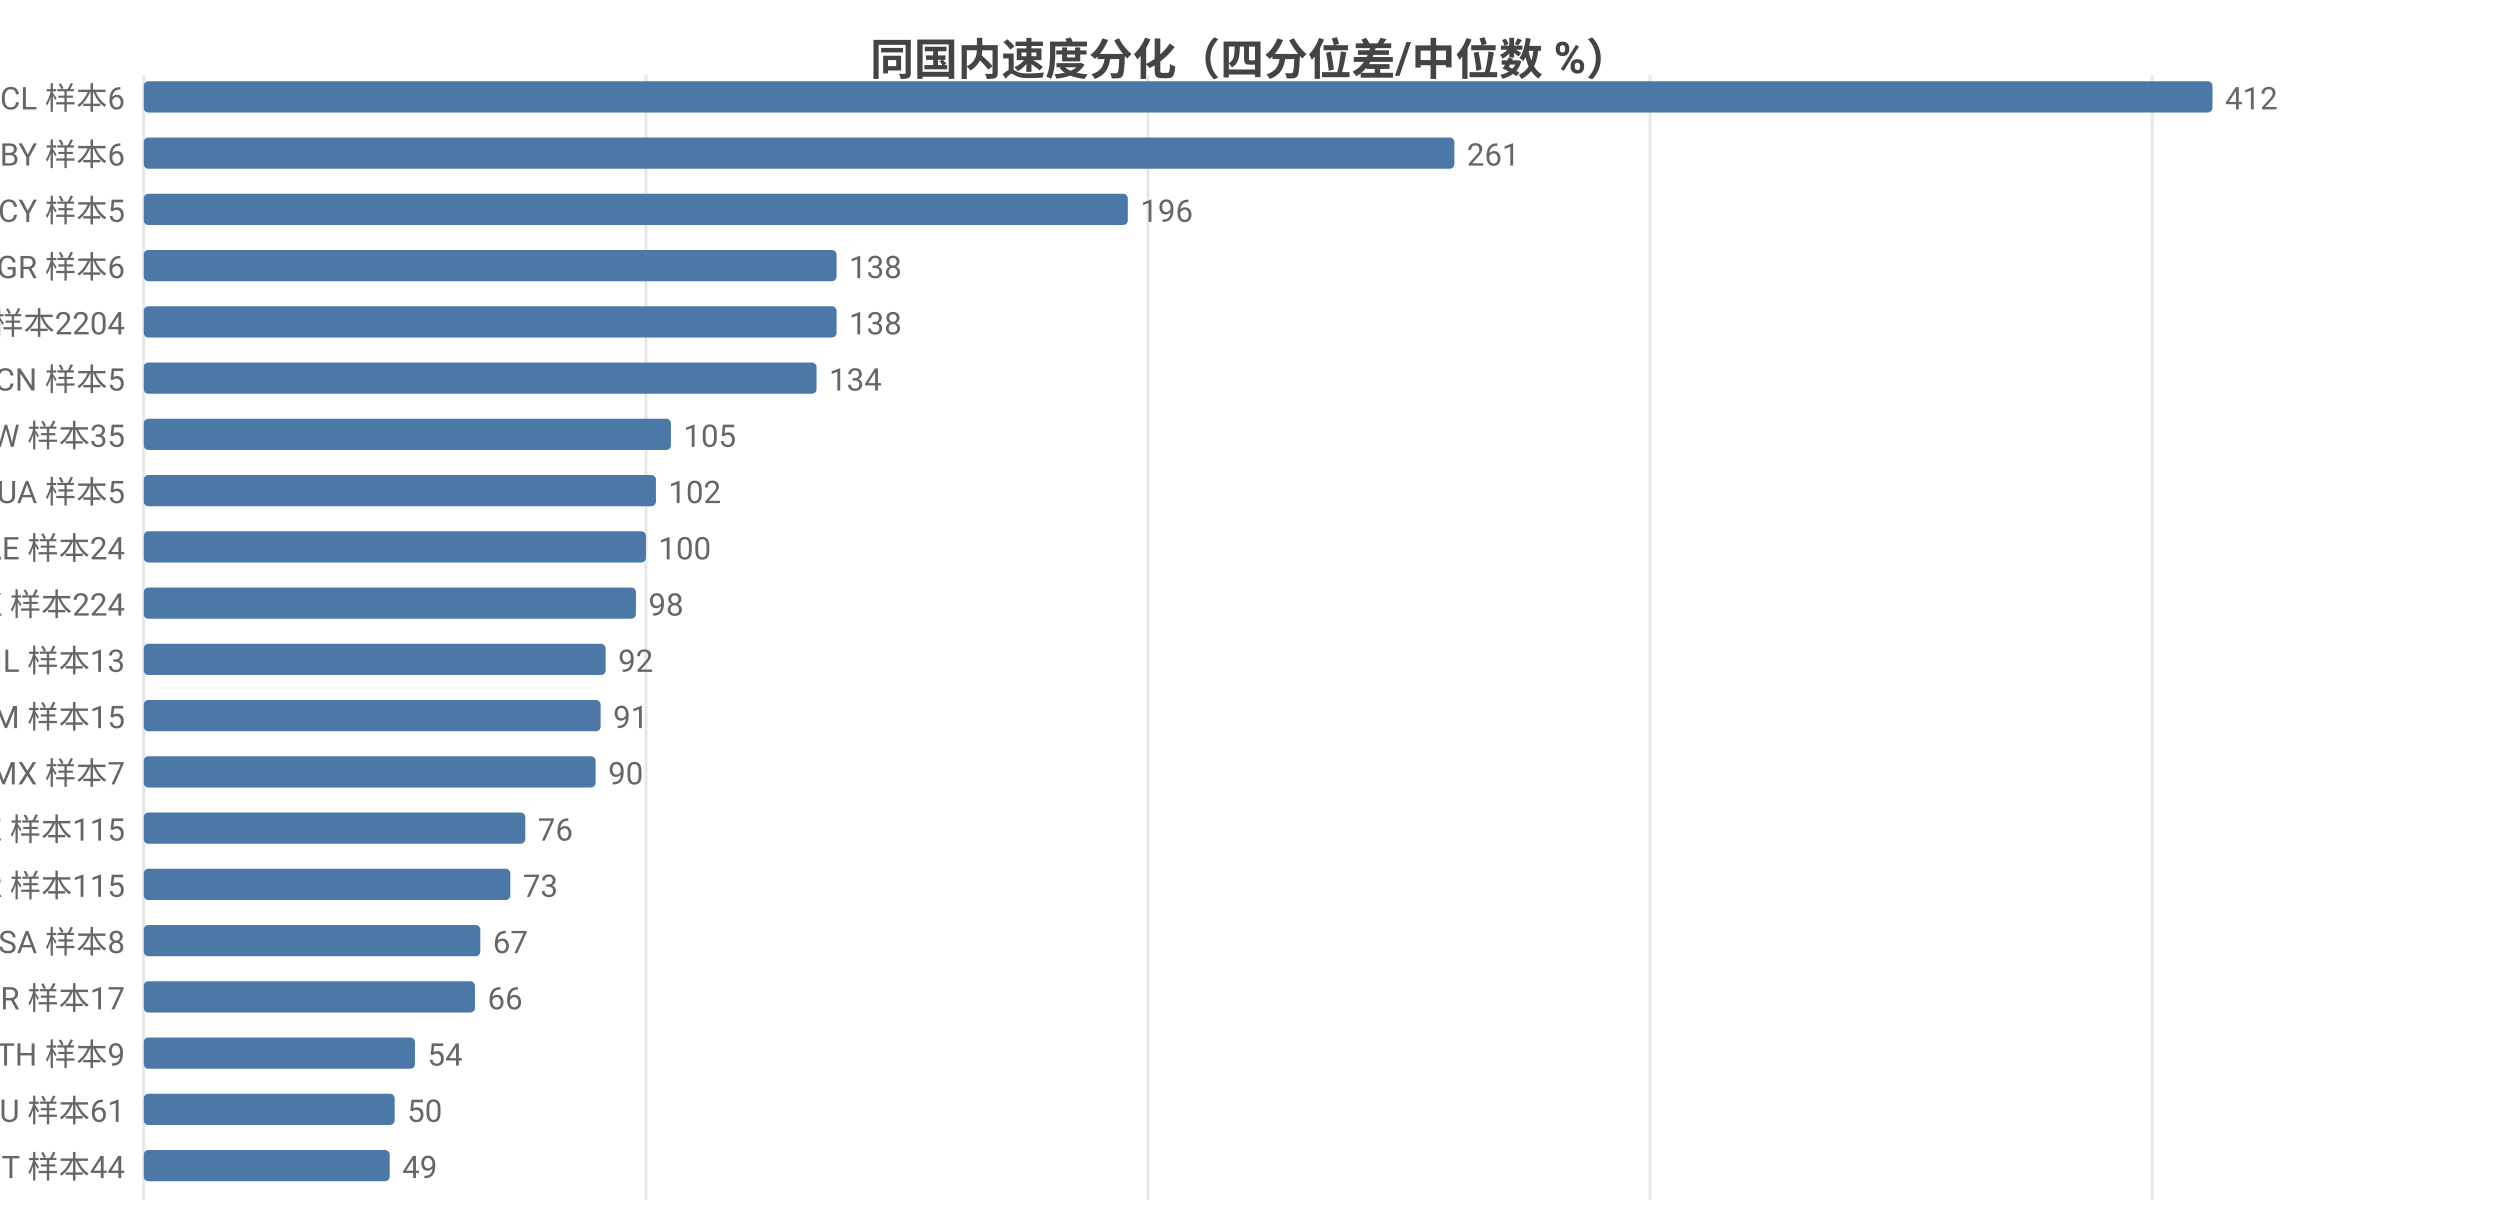
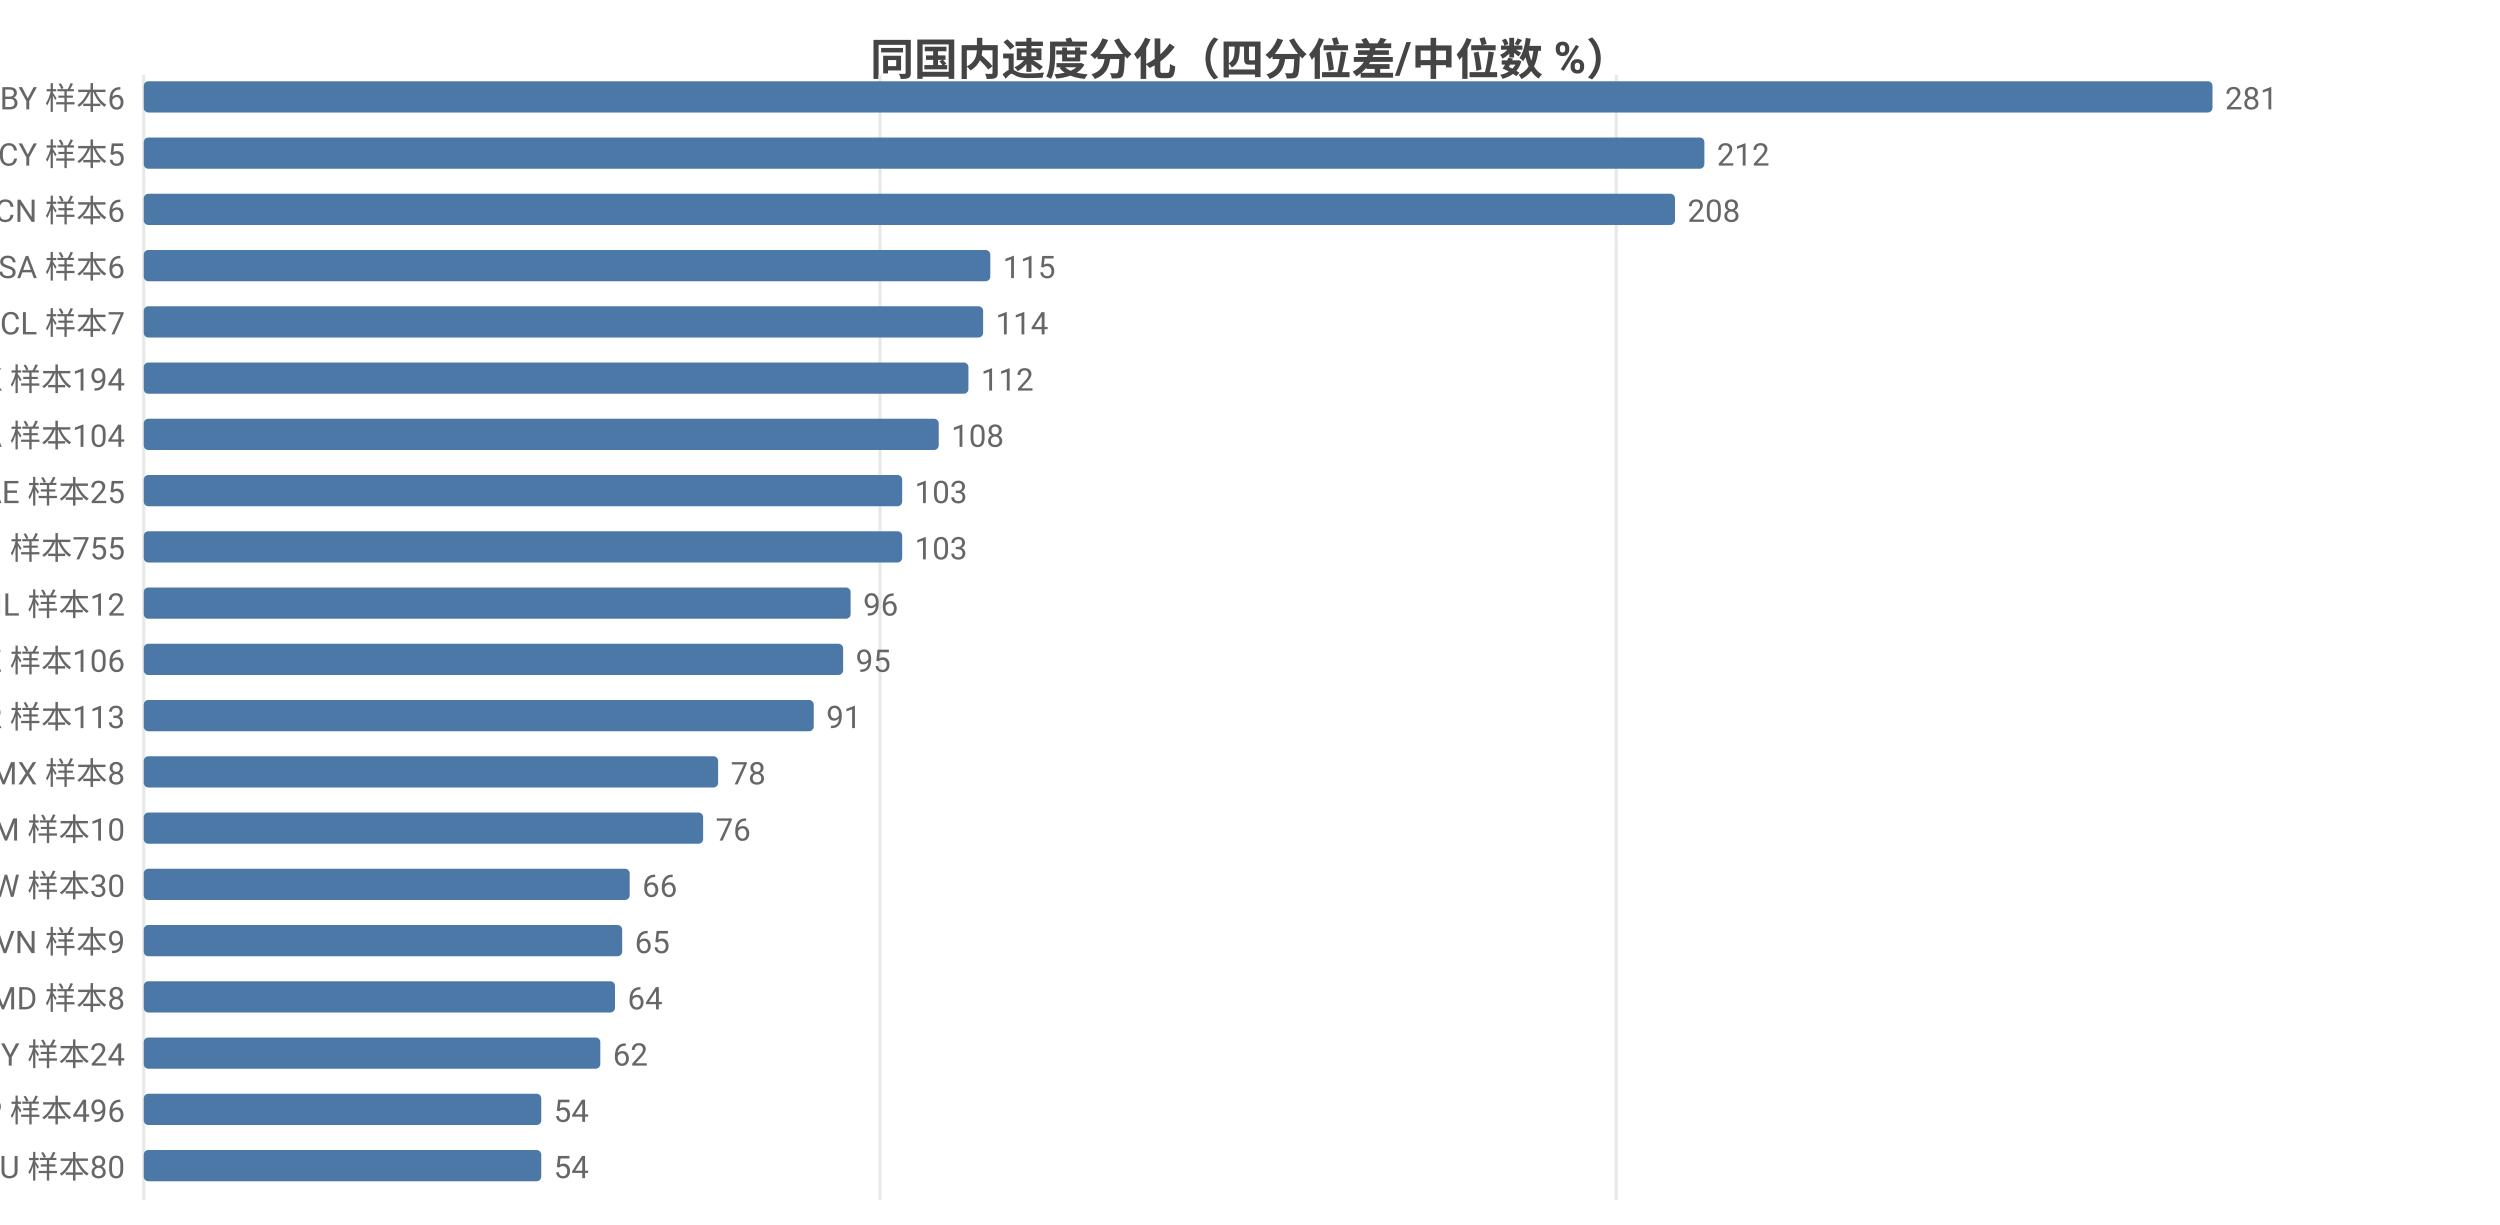
<svg xmlns="http://www.w3.org/2000/svg" width="800" height="392" viewBox="0 0 800 392">
  <rect width="800" height="392" fill="#ffffff" />
  <style>text{font-family:system-ui,-apple-system,'Segoe UI',Roboto,'PingFang SC','Microsoft YaHei','Noto Sans CJK SC',sans-serif}.g{stroke:#e8e8e8;stroke-width:1}.a{stroke:#999;stroke-width:1}.t{font-size:10px;fill:#666}.m{font-size:10px;text-anchor:middle;fill:#666}.e{font-size:10px;text-anchor:end;fill:#666}.l{font-size:11px;fill:#333}.tt{font-size:14px;font-weight:600;text-anchor:middle;fill:#444}.em{font-size:13px;text-anchor:middle;fill:#999}</style>
  <text class="tt" x="400.0" y="24">同国内速度分化（四分位差/中位数 %）</text>
  <line class="g" x1="46" y1="24" x2="46" y2="384" />
-   <line class="g" x1="206.7" y1="24" x2="206.7" y2="384" />
-   <line class="g" x1="367.4" y1="24" x2="367.4" y2="384" />
-   <line class="g" x1="528.0" y1="24" x2="528.0" y2="384" />
-   <line class="g" x1="688.7" y1="24" x2="688.7" y2="384" />
-   <text class="e" x="40" y="35">CL 样本6</text>
+   <line class="g" x1="281.6" y1="24" x2="281.6" y2="384" />
+   <line class="g" x1="517.2" y1="24" x2="517.2" y2="384" />
+   <text class="e" x="40" y="35">BY 样本6</text>
  <rect x="46" y="26" width="662" height="10" fill="#4c78a8" rx="1.5" />
-   <text class="t" x="712" y="35">412</text>
-   <text class="e" x="40" y="53">BY 样本6</text>
-   <rect x="46" y="44" width="419.4" height="10" fill="#4c78a8" rx="1.5" />
-   <text class="t" x="469.4" y="53">261</text>
-   <text class="e" x="40" y="71">CY 样本5</text>
-   <rect x="46" y="62" width="314.9" height="10" fill="#4c78a8" rx="1.5" />
-   <text class="t" x="364.9" y="71">196</text>
-   <text class="e" x="40" y="89">GR 样本6</text>
-   <rect x="46" y="80" width="221.7" height="10" fill="#4c78a8" rx="1.5" />
-   <text class="t" x="271.7" y="89">138</text>
-   <text class="e" x="40" y="107">US 样本2204</text>
-   <rect x="46" y="98" width="221.7" height="10" fill="#4c78a8" rx="1.5" />
-   <text class="t" x="271.7" y="107">138</text>
-   <text class="e" x="40" y="125">CN 样本5</text>
-   <rect x="46" y="116" width="215.3" height="10" fill="#4c78a8" rx="1.5" />
-   <text class="t" x="265.3" y="125">134</text>
-   <text class="e" x="40" y="143">TW 样本35</text>
-   <rect x="46" y="134" width="168.7" height="10" fill="#4c78a8" rx="1.5" />
-   <text class="t" x="218.7" y="143">105</text>
-   <text class="e" x="40" y="161">UA 样本5</text>
-   <rect x="46" y="152" width="163.9" height="10" fill="#4c78a8" rx="1.5" />
-   <text class="t" x="213.9" y="161">102</text>
-   <text class="e" x="40" y="179">AE 样本24</text>
-   <rect x="46" y="170" width="160.7" height="10" fill="#4c78a8" rx="1.5" />
-   <text class="t" x="210.7" y="179">100</text>
-   <text class="e" x="40" y="197">HK 样本224</text>
-   <rect x="46" y="188" width="157.5" height="10" fill="#4c78a8" rx="1.5" />
-   <text class="t" x="207.5" y="197">98</text>
-   <text class="e" x="40" y="215">IL 样本13</text>
-   <rect x="46" y="206" width="147.8" height="10" fill="#4c78a8" rx="1.5" />
-   <text class="t" x="197.8" y="215">92</text>
-   <text class="e" x="40" y="233">AM 样本15</text>
-   <rect x="46" y="224" width="146.2" height="10" fill="#4c78a8" rx="1.5" />
-   <text class="t" x="196.2" y="233">91</text>
-   <text class="e" x="40" y="251">MX 样本7</text>
-   <rect x="46" y="242" width="144.6" height="10" fill="#4c78a8" rx="1.5" />
-   <text class="t" x="194.6" y="251">90</text>
-   <text class="e" x="40" y="269">KZ 样本115</text>
-   <rect x="46" y="260" width="122.1" height="10" fill="#4c78a8" rx="1.5" />
-   <text class="t" x="172.1" y="269">76</text>
-   <text class="e" x="40" y="287">KR 样本115</text>
-   <rect x="46" y="278" width="117.3" height="10" fill="#4c78a8" rx="1.5" />
-   <text class="t" x="167.3" y="287">73</text>
-   <text class="e" x="40" y="305">SA 样本8</text>
-   <rect x="46" y="296" width="107.7" height="10" fill="#4c78a8" rx="1.5" />
-   <text class="t" x="157.7" y="305">67</text>
-   <text class="e" x="40" y="323">BR 样本17</text>
-   <rect x="46" y="314" width="106.0" height="10" fill="#4c78a8" rx="1.5" />
-   <text class="t" x="156.0" y="323">66</text>
-   <text class="e" x="40" y="341">TH 样本9</text>
-   <rect x="46" y="332" width="86.8" height="10" fill="#4c78a8" rx="1.5" />
-   <text class="t" x="136.8" y="341">54</text>
-   <text class="e" x="40" y="359">AU 样本61</text>
-   <rect x="46" y="350" width="80.3" height="10" fill="#4c78a8" rx="1.5" />
-   <text class="t" x="130.3" y="359">50</text>
-   <text class="e" x="40" y="377">IT 样本44</text>
-   <rect x="46" y="368" width="78.7" height="10" fill="#4c78a8" rx="1.5" />
-   <text class="t" x="128.7" y="377">49</text>
+   <text class="t" x="712" y="35">281</text>
+   <text class="e" x="40" y="53">CY 样本5</text>
+   <rect x="46" y="44" width="499.4" height="10" fill="#4c78a8" rx="1.5" />
+   <text class="t" x="549.4" y="53">212</text>
+   <text class="e" x="40" y="71">CN 样本6</text>
+   <rect x="46" y="62" width="490.0" height="10" fill="#4c78a8" rx="1.5" />
+   <text class="t" x="540.0" y="71">208</text>
+   <text class="e" x="40" y="89">SA 样本6</text>
+   <rect x="46" y="80" width="270.9" height="10" fill="#4c78a8" rx="1.5" />
+   <text class="t" x="320.9" y="89">115</text>
+   <text class="e" x="40" y="107">CL 样本7</text>
+   <rect x="46" y="98" width="268.6" height="10" fill="#4c78a8" rx="1.5" />
+   <text class="t" x="318.6" y="107">114</text>
+   <text class="e" x="40" y="125">HK 样本194</text>
+   <rect x="46" y="116" width="263.9" height="10" fill="#4c78a8" rx="1.5" />
+   <text class="t" x="313.9" y="125">112</text>
+   <text class="e" x="40" y="143">CA 样本104</text>
+   <rect x="46" y="134" width="254.4" height="10" fill="#4c78a8" rx="1.5" />
+   <text class="t" x="304.4" y="143">108</text>
+   <text class="e" x="40" y="161">AE 样本25</text>
+   <rect x="46" y="152" width="242.7" height="10" fill="#4c78a8" rx="1.5" />
+   <text class="t" x="292.7" y="161">103</text>
+   <text class="e" x="40" y="179">FI 样本755</text>
+   <rect x="46" y="170" width="242.7" height="10" fill="#4c78a8" rx="1.5" />
+   <text class="t" x="292.7" y="179">103</text>
+   <text class="e" x="40" y="197">IL 样本12</text>
+   <rect x="46" y="188" width="226.2" height="10" fill="#4c78a8" rx="1.5" />
+   <text class="t" x="276.2" y="197">96</text>
+   <text class="e" x="40" y="215">KZ 样本106</text>
+   <rect x="46" y="206" width="223.8" height="10" fill="#4c78a8" rx="1.5" />
+   <text class="t" x="273.8" y="215">95</text>
+   <text class="e" x="40" y="233">KR 样本113</text>
+   <rect x="46" y="224" width="214.4" height="10" fill="#4c78a8" rx="1.5" />
+   <text class="t" x="264.4" y="233">91</text>
+   <text class="e" x="40" y="251">MX 样本8</text>
+   <rect x="46" y="242" width="183.8" height="10" fill="#4c78a8" rx="1.5" />
+   <text class="t" x="233.8" y="251">78</text>
+   <text class="e" x="40" y="269">AM 样本10</text>
+   <rect x="46" y="260" width="179.0" height="10" fill="#4c78a8" rx="1.5" />
+   <text class="t" x="229.0" y="269">76</text>
+   <text class="e" x="40" y="287">TW 样本30</text>
+   <rect x="46" y="278" width="155.5" height="10" fill="#4c78a8" rx="1.5" />
+   <text class="t" x="205.5" y="287">66</text>
+   <text class="e" x="40" y="305">VN 样本9</text>
+   <rect x="46" y="296" width="153.1" height="10" fill="#4c78a8" rx="1.5" />
+   <text class="t" x="203.1" y="305">65</text>
+   <text class="e" x="40" y="323">MD 样本8</text>
+   <rect x="46" y="314" width="150.8" height="10" fill="#4c78a8" rx="1.5" />
+   <text class="t" x="200.8" y="323">64</text>
+   <text class="e" x="40" y="341">MY 样本24</text>
+   <rect x="46" y="332" width="146.1" height="10" fill="#4c78a8" rx="1.5" />
+   <text class="t" x="196.1" y="341">62</text>
+   <text class="e" x="40" y="359">JP 样本496</text>
+   <rect x="46" y="350" width="127.2" height="10" fill="#4c78a8" rx="1.5" />
+   <text class="t" x="177.2" y="359">54</text>
+   <text class="e" x="40" y="377">RU 样本80</text>
+   <rect x="46" y="368" width="127.2" height="10" fill="#4c78a8" rx="1.5" />
+   <text class="t" x="177.2" y="377">54</text>
</svg>
